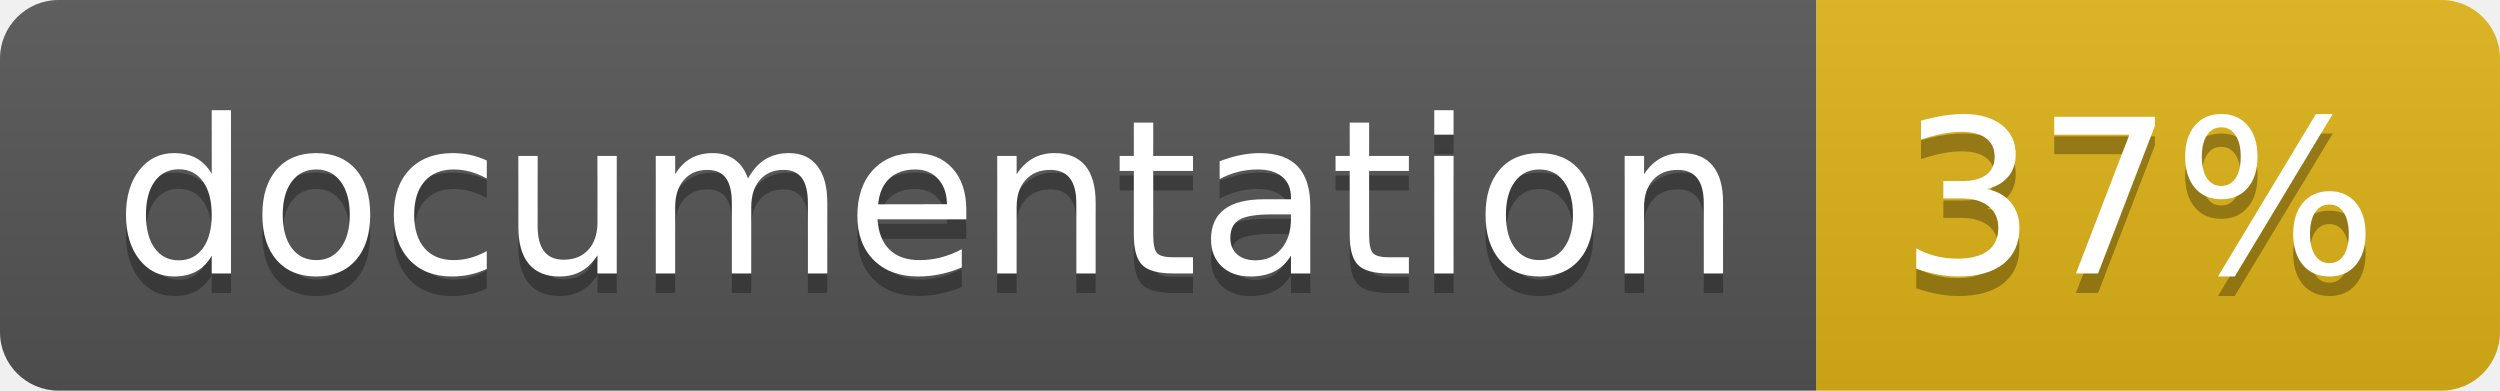
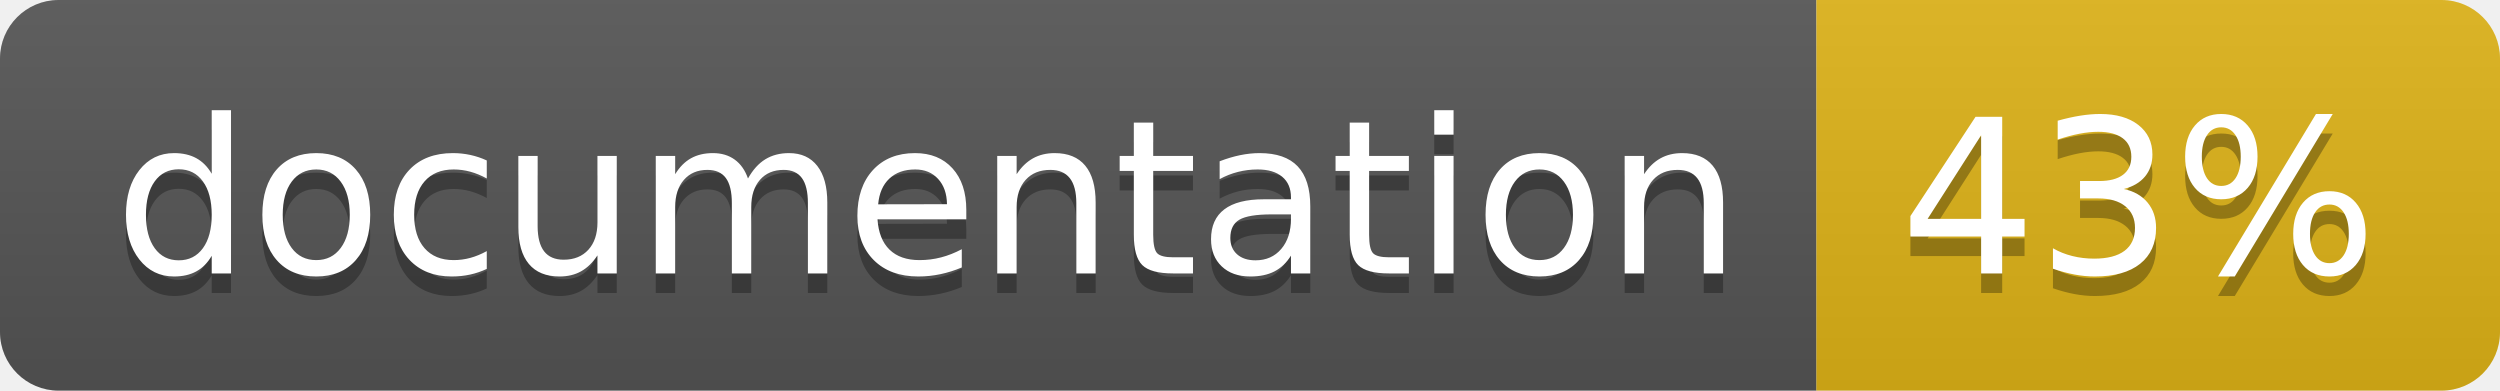
<svg xmlns="http://www.w3.org/2000/svg" width="128" height="20">
  <linearGradient id="b" x2="0" y2="100%">
    <stop offset="0" stop-color="#bbb" stop-opacity=".1" />
    <stop offset="1" stop-opacity=".1" />
  </linearGradient>
  <clipPath id="a">
    <rect width="128" height="20" rx="3" fill="#fff" />
  </clipPath>
  <g clip-path="url(#a)">
    <path fill="#555" d="M0 0h93v20H0z" />
    <path fill="#dfb317" d="M93 0h35v20H93z" />
    <path fill="url(#b)" d="M0 0h128v20H0z" />
  </g>
  <g fill="#fff" text-anchor="middle" font-family="DejaVu Sans,Verdana,Geneva,sans-serif" font-size="110">
    <text x="475" y="150" fill="#010101" fill-opacity=".3" transform="scale(.1)" textLength="830">
      documentation
    </text>
    <text x="475" y="140" transform="scale(.1)" textLength="830">
      documentation
    </text>
    <text x="1095" y="150" fill="#010101" fill-opacity=".3" transform="scale(.1)" textLength="250">
-       37%
+       43%
    </text>
    <text x="1095" y="140" transform="scale(.1)" textLength="250">
-       37%
+       43%
    </text>
  </g>
</svg>
